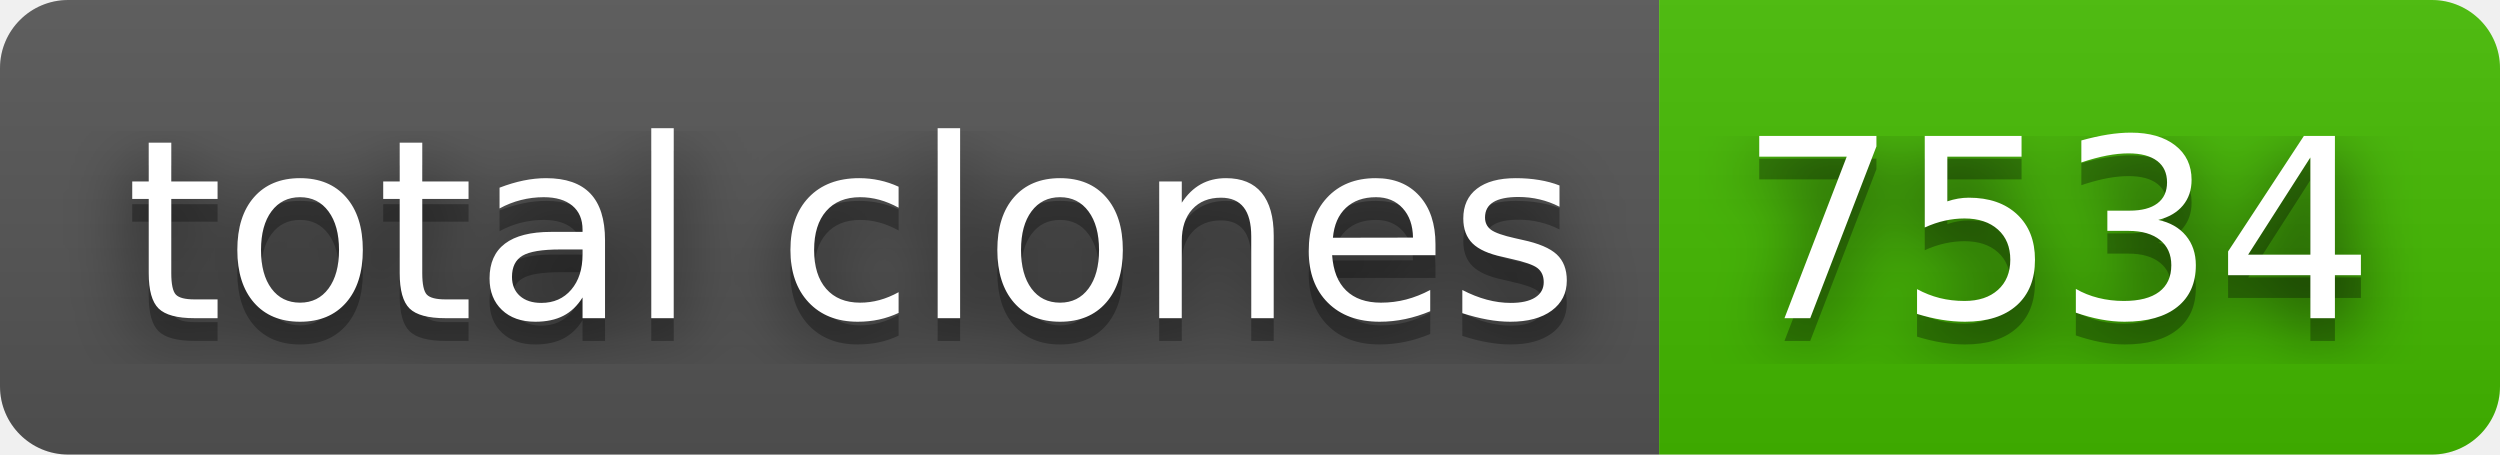
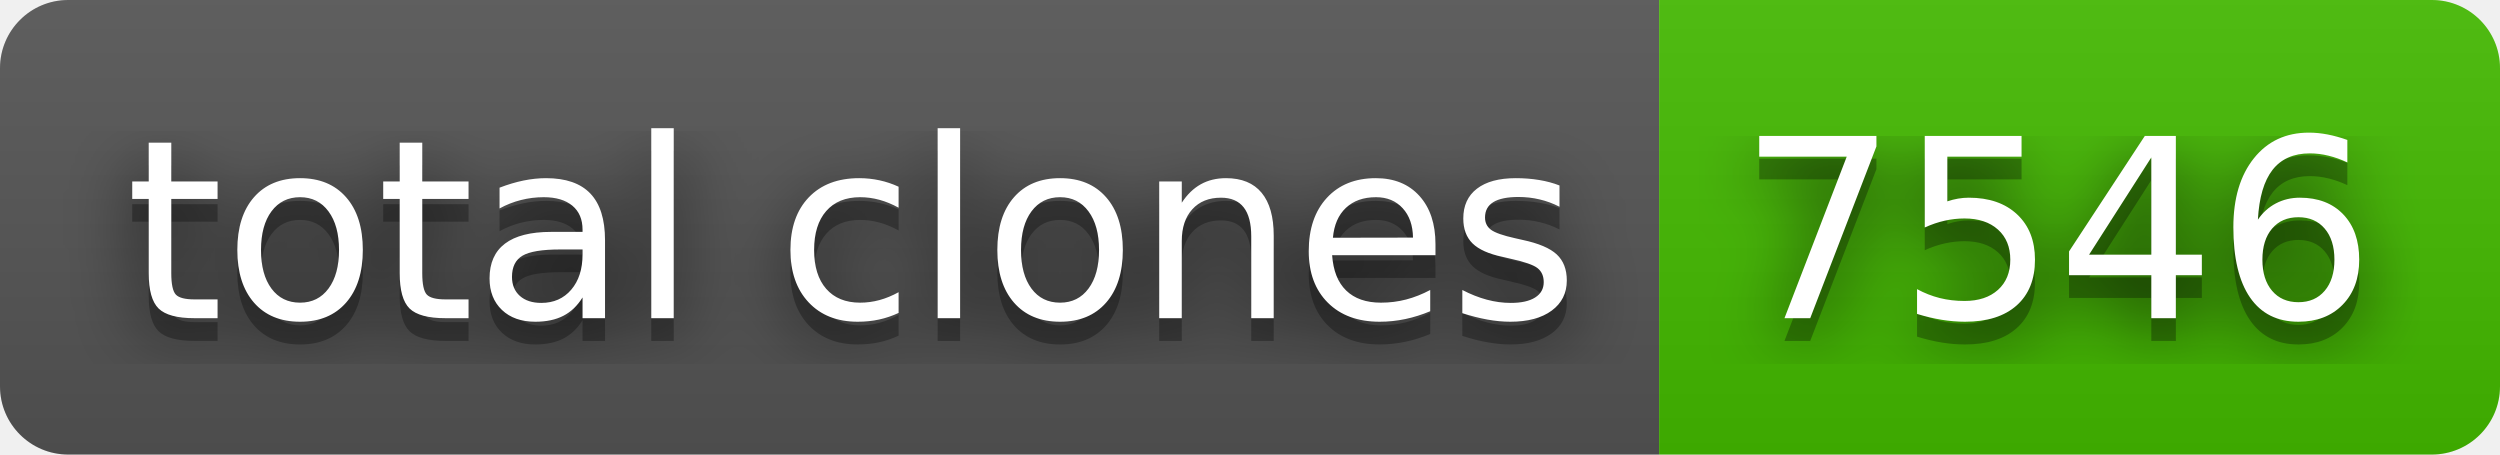
- <svg xmlns="http://www.w3.org/2000/svg" width="110" height="20" role="img" aria-label="total clones: 7534">
+ <svg xmlns="http://www.w3.org/2000/svg" width="110" height="20" role="img" aria-label="total clones: 7546">
  <filter id="blur">
    <feGaussianBlur stdDeviation="16" />
  </filter>
  <linearGradient id="s" x2="0" y2="100%">
    <stop offset="0" stop-color="#bbb" stop-opacity=".1" />
    <stop offset="1" stop-opacity=".1" />
  </linearGradient>
  <clipPath id="r">
    <rect width="110" height="20" rx="3" />
  </clipPath>
  <g clip-path="url(#r)">
    <rect width="73" height="20" fill="#555" />
    <rect x="73" width="37" height="20" fill="#4b0" />
    <rect width="110" height="20" fill="url(#s)" />
  </g>
  <g fill="#fff" text-anchor="middle" font-family="Verdana,Geneva,DejaVu Sans,sans-serif" text-rendering="geometricPrecision" font-size="110">
    <g transform="scale(.1)">
      <g aria-hidden="true" fill="#010101">
        <text x="375" y="150" fill-opacity=".8" filter="url(#blur)" textLength="630">total clones</text>
        <text x="375" y="150" fill-opacity=".3" textLength="630">total clones</text>
      </g>
      <text x="375" y="140" textLength="630">total clones</text>
    </g>
    <g transform="scale(.1)">
      <g aria-hidden="true" fill="#010101">
-         <text x="905" y="150" fill-opacity=".8" filter="url(#blur)" textLength="270">7534</text>
-         <text x="905" y="150" fill-opacity=".3" textLength="270">7534</text>
+         <text x="905" y="150" fill-opacity=".8" filter="url(#blur)" textLength="270">7546</text>
+         <text x="905" y="150" fill-opacity=".3" textLength="270">7546</text>
      </g>
-       <text x="905" y="140" textLength="270">7534</text>
+       <text x="905" y="140" textLength="270">7546</text>
    </g>
  </g>
</svg>
